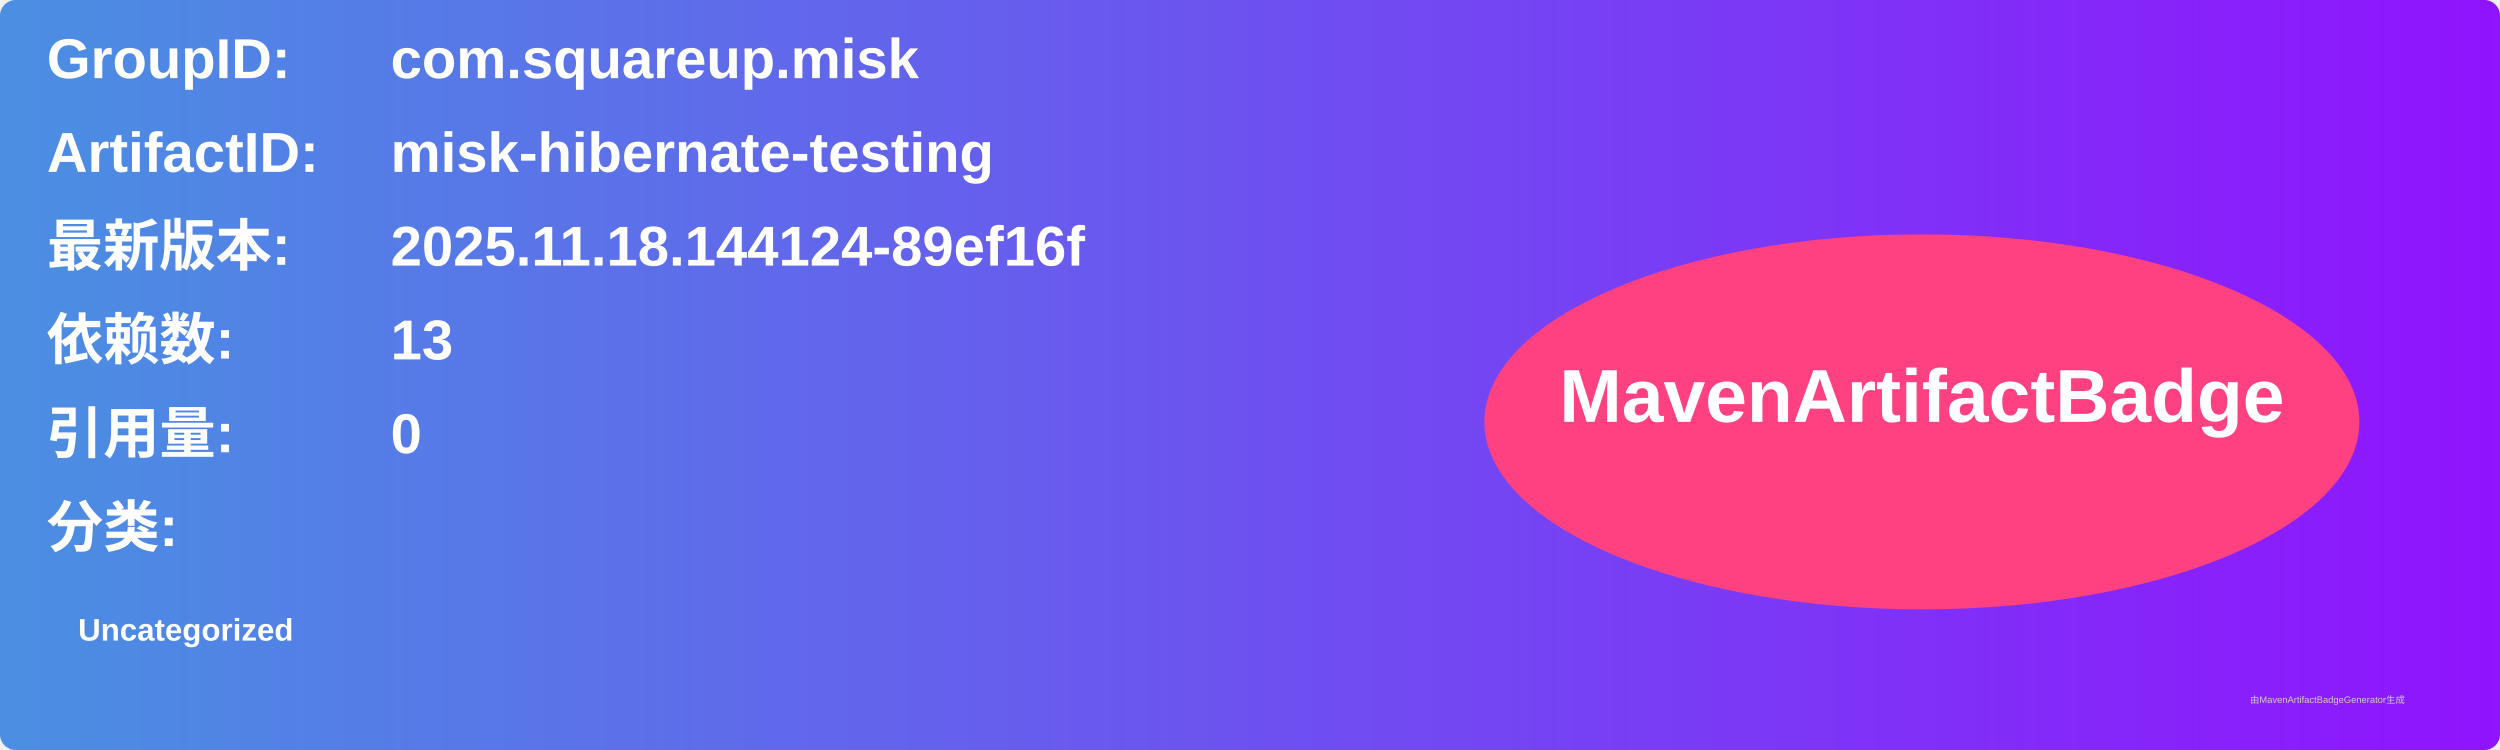
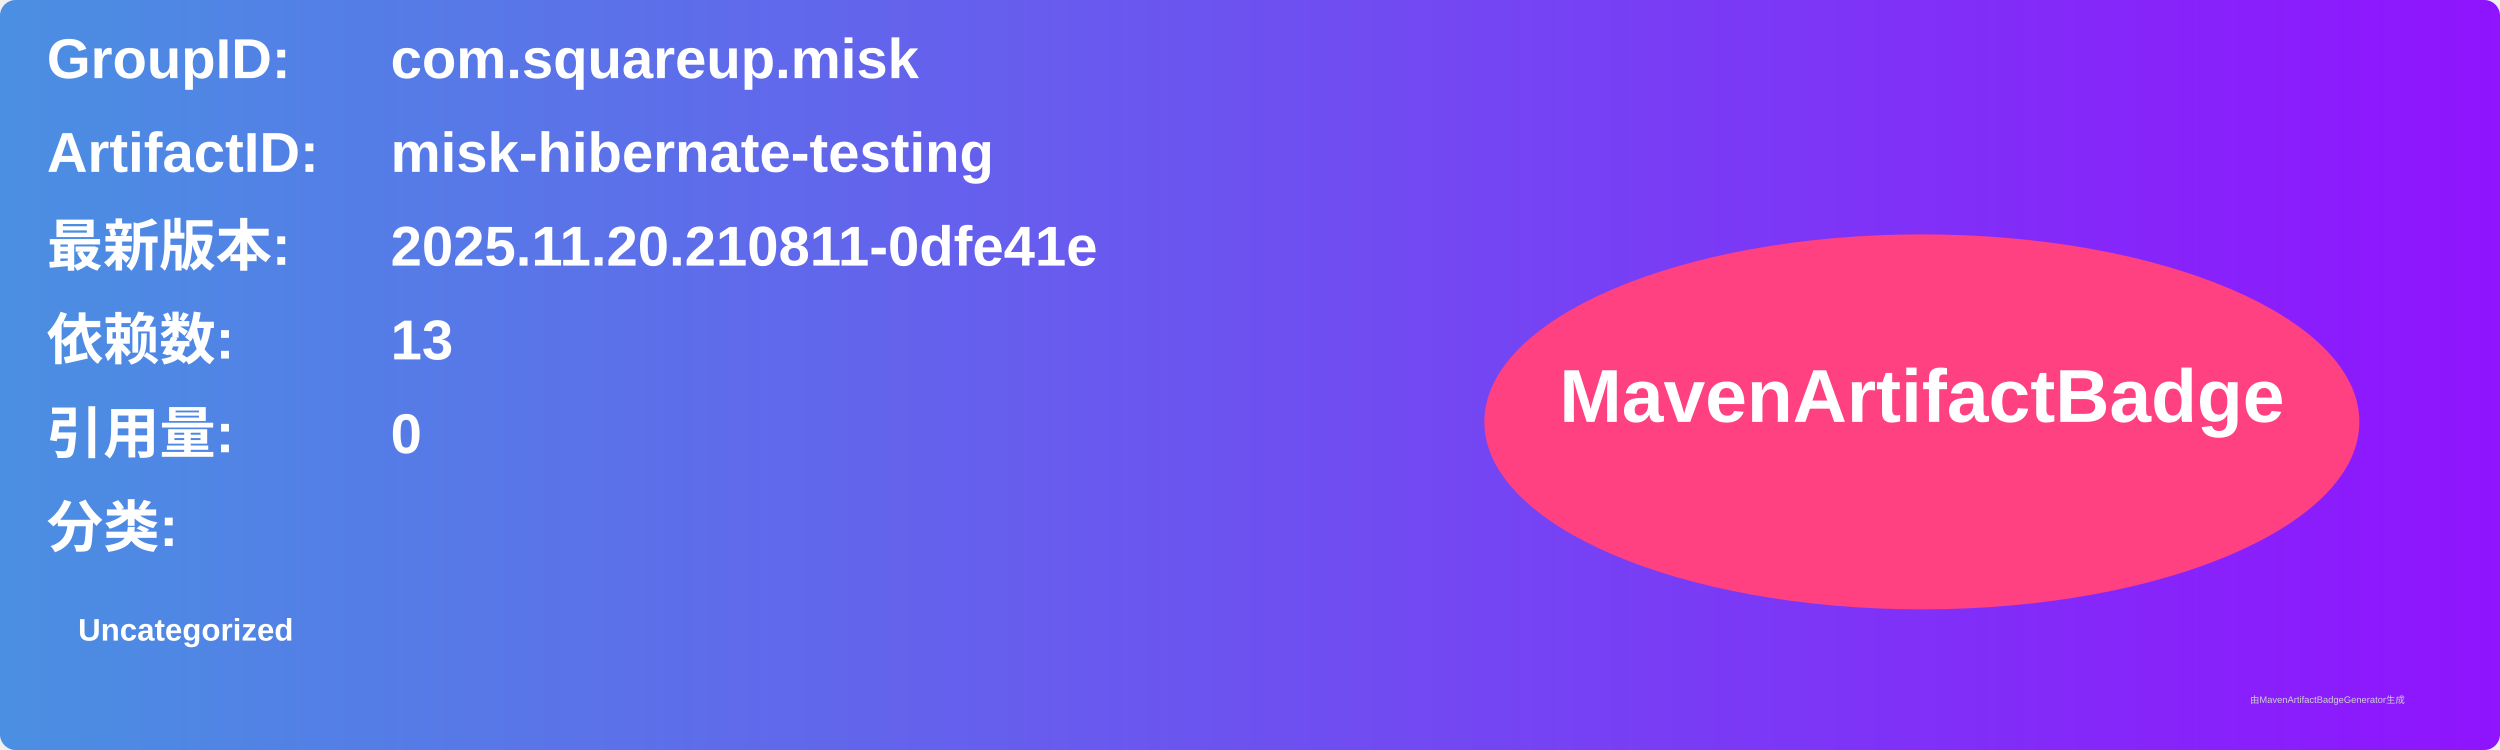
<svg xmlns="http://www.w3.org/2000/svg" width="800" height="240" viewBox="0 0 800 240">
  <linearGradient id="grad" x1="0%" y1="0%" x2="100%" y2="0%">
    <stop offset="0%" stop-color="#4a90e2" />
    <stop offset="100%" stop-color="#9013fe" />
  </linearGradient>
  <rect width="100%" height="100%" rx="5" ry="5" fill="url(#grad)" />
  <g transform="translate(15, 15)">
    <text x="0" y="10" font-family="Arial" font-size="18" fill="white" font-weight="bold" width="260">GroupID:</text>
    <text x="110" y="10" font-family="Arial" font-size="18" fill="white" font-weight="bold" width="460">com.squareup.misk</text>
    <text x="0" y="40" font-family="Arial" font-size="18" fill="white" font-weight="bold" width="260">ArtifactID:</text>
    <text x="110" y="40" font-family="Arial" font-size="18" fill="white" font-weight="bold" width="460">misk-hibernate-testing</text>
    <text x="0" y="70" font-family="Arial" font-size="18" fill="white" font-weight="bold">最新版本:</text>
    <text x="110" y="70" font-family="Arial" font-size="18" fill="white" font-weight="bold">
-       <tspan font-weight="bold">2025.11.18.144124-89ef16f</tspan>
+       <tspan font-weight="bold">2025.11.20.210811-0dfe41e</tspan>
    </text>
    <text x="0" y="100" font-family="Arial" font-size="18" fill="white" font-weight="bold">依赖数: </text>
    <text x="110" y="100" font-family="Arial" font-size="18" fill="white">
      <tspan font-weight="bold">13</tspan>
    </text>
    <text x="0" y="130" font-family="Arial" font-size="18" fill="white" font-weight="bold">引用量: </text>
    <text x="110" y="130" font-family="Arial" font-size="18" fill="white">
      <tspan font-weight="bold">0</tspan>
    </text>
    <text x="0" y="160" font-family="Arial" font-size="18" fill="white" font-weight="bold">分类:</text>
    <text x="10" y="190" font-family="Arial" font-size="10" fill="white">
      <tspan font-weight="bold">Uncategorized</tspan>
    </text>
    <ellipse cx="600" cy="120" rx="140" ry="60" fill="#ff4081" />
    <text x="600" y="120" text-anchor="middle" font-family="Arial" font-size="24" fill="white" font-weight="bold">MavenArtifactBadge</text>
  </g>
  <text x="720" y="225" font-family="Arial" font-size="3" fill="#d0d0d0">由MavenArtifactBadgeGenerator生成</text>
</svg>
